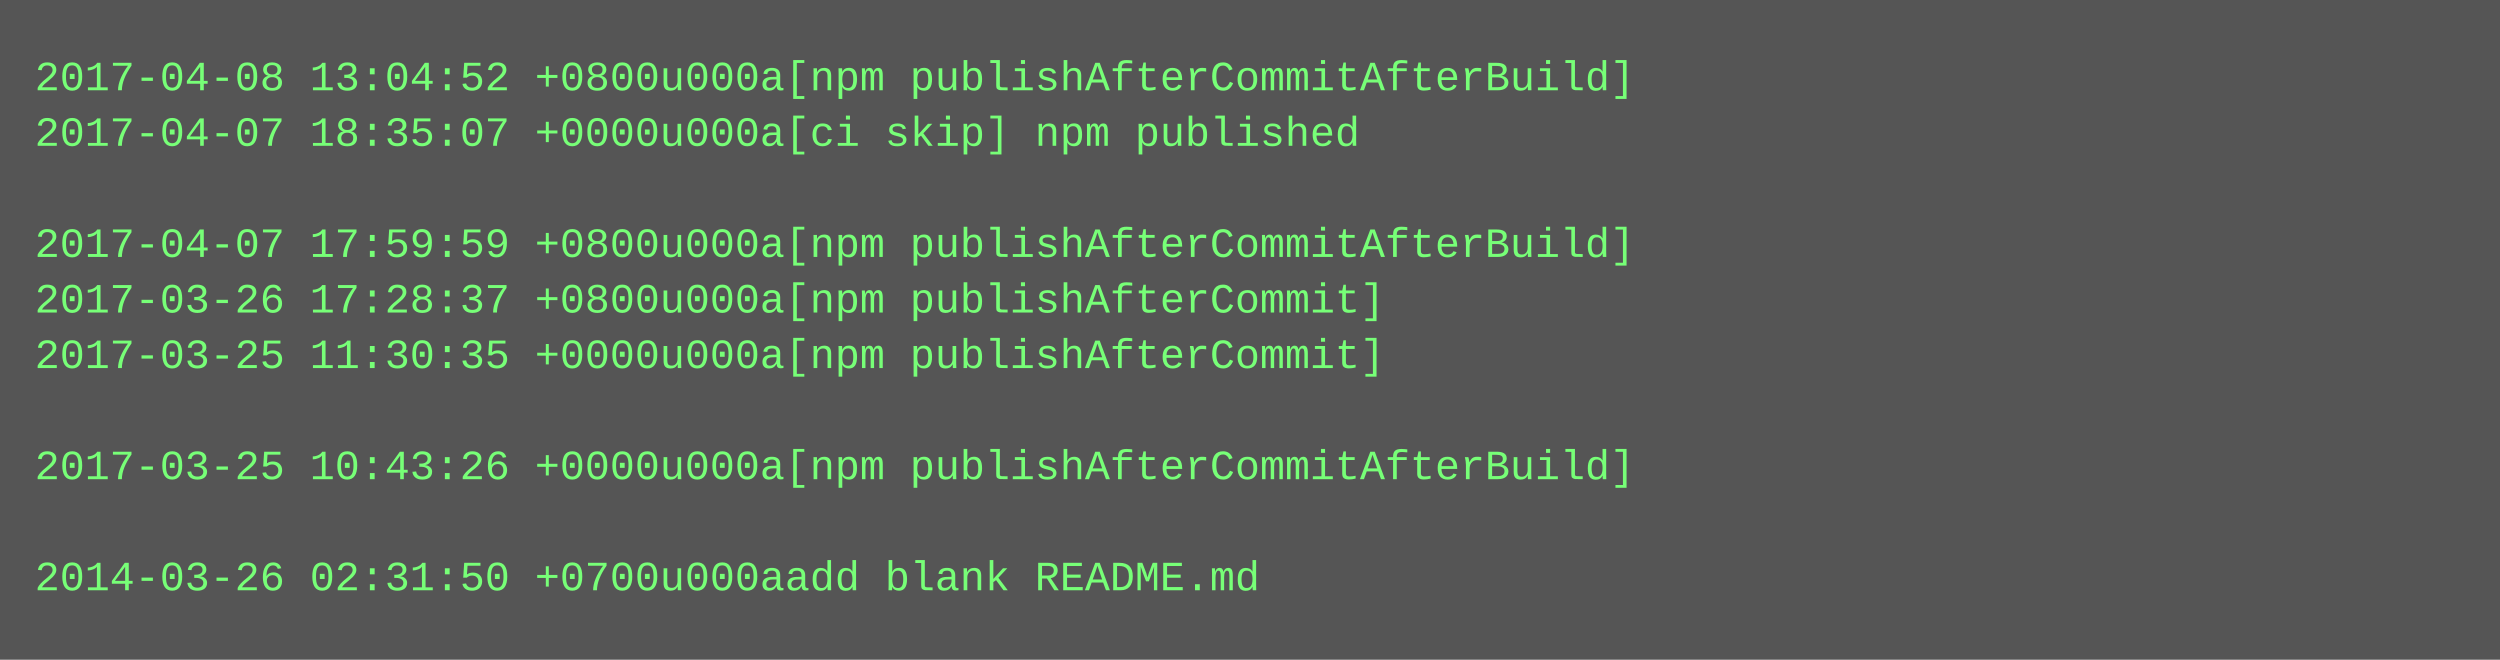
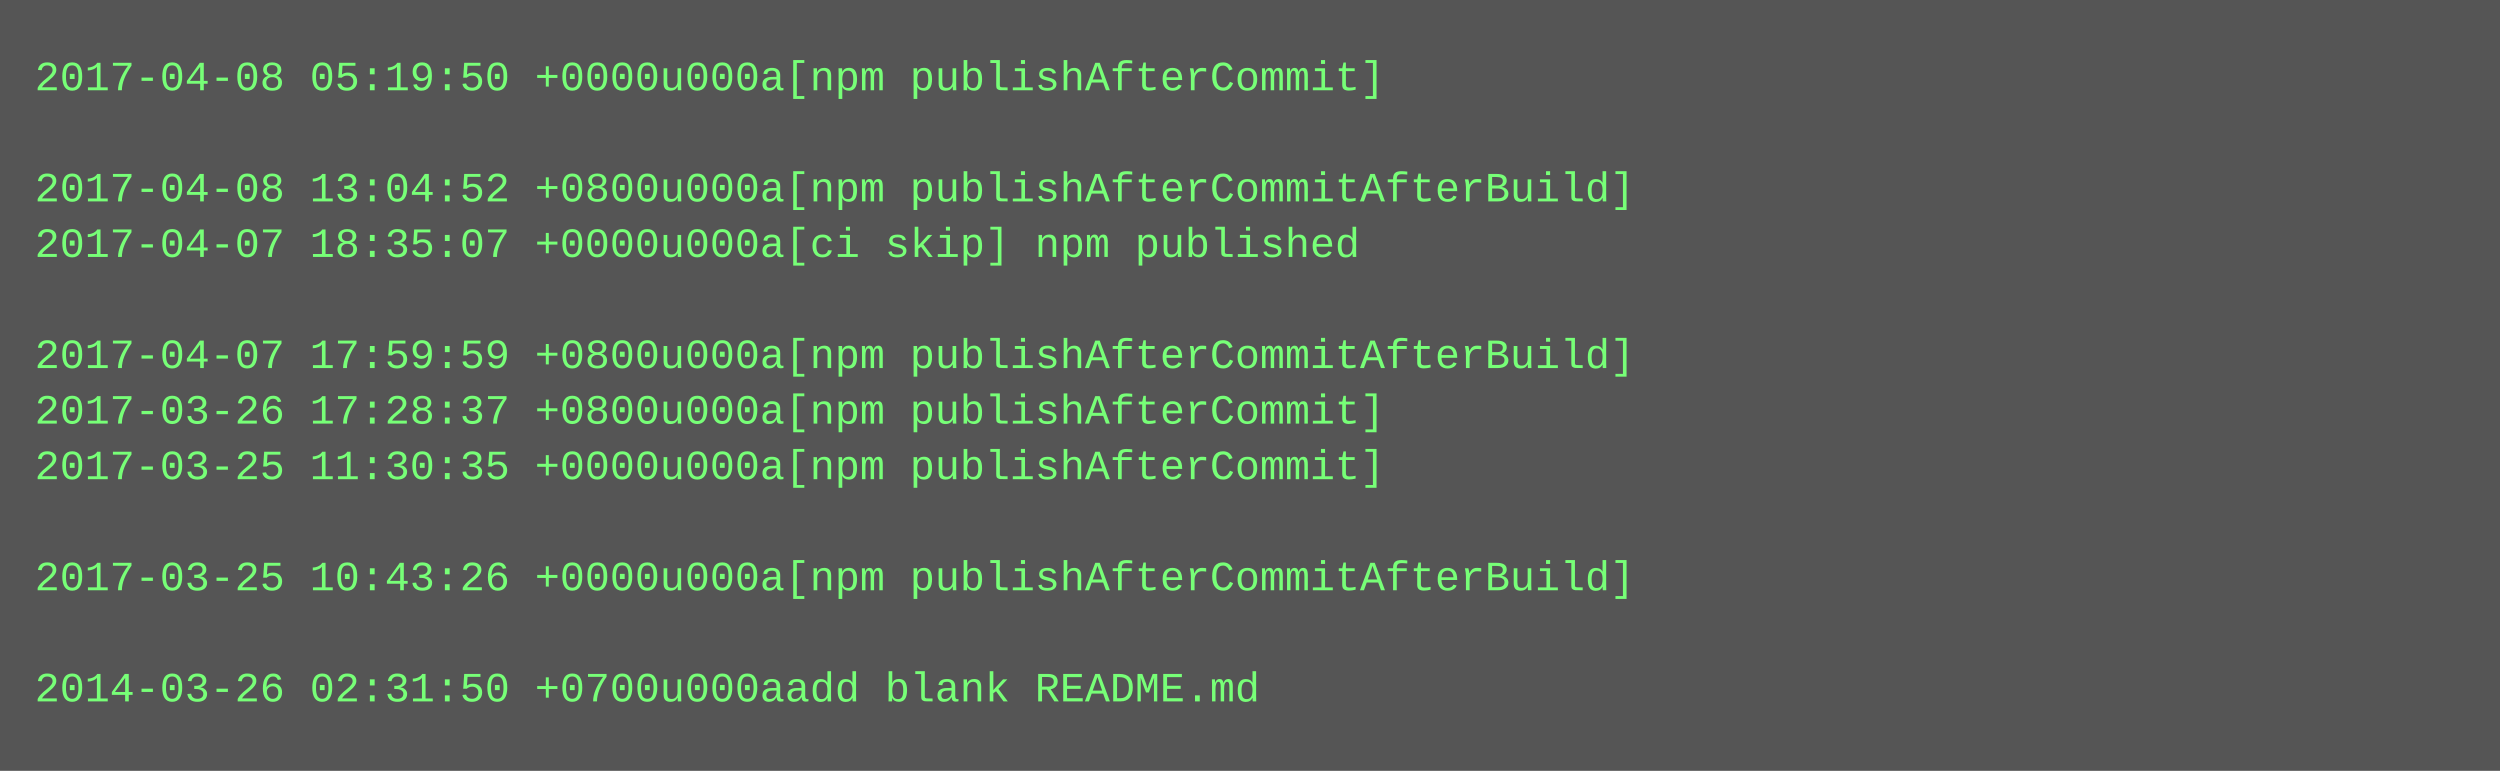
- <svg xmlns="http://www.w3.org/2000/svg" height="190" width="720">
-   <rect height="190" fill="#555" width="720" />
+ <svg xmlns="http://www.w3.org/2000/svg" height="222" width="720">
+   <rect height="222" fill="#555" width="720" />
  <text fill="#7f7" font-family="Courier New" font-size="12" xml:space="preserve">
-     <tspan x="10" y="26">2017-04-08 13:04:52 +0800u000a[npm publishAfterCommitAfterBuild]</tspan>
-     <tspan x="10" y="42">2017-04-07 18:35:07 +0000u000a[ci skip] npm published</tspan>
-     <tspan x="10" y="58" />
-     <tspan x="10" y="74">2017-04-07 17:59:59 +0800u000a[npm publishAfterCommitAfterBuild]</tspan>
-     <tspan x="10" y="90">2017-03-26 17:28:37 +0800u000a[npm publishAfterCommit]</tspan>
-     <tspan x="10" y="106">2017-03-25 11:30:35 +0000u000a[npm publishAfterCommit]</tspan>
-     <tspan x="10" y="122" />
-     <tspan x="10" y="138">2017-03-25 10:43:26 +0000u000a[npm publishAfterCommitAfterBuild]</tspan>
+     <tspan x="10" y="26">2017-04-08 05:19:50 +0000u000a[npm publishAfterCommit]</tspan>
+     <tspan x="10" y="42" />
+     <tspan x="10" y="58">2017-04-08 13:04:52 +0800u000a[npm publishAfterCommitAfterBuild]</tspan>
+     <tspan x="10" y="74">2017-04-07 18:35:07 +0000u000a[ci skip] npm published</tspan>
+     <tspan x="10" y="90" />
+     <tspan x="10" y="106">2017-04-07 17:59:59 +0800u000a[npm publishAfterCommitAfterBuild]</tspan>
+     <tspan x="10" y="122">2017-03-26 17:28:37 +0800u000a[npm publishAfterCommit]</tspan>
+     <tspan x="10" y="138">2017-03-25 11:30:35 +0000u000a[npm publishAfterCommit]</tspan>
    <tspan x="10" y="154" />
-     <tspan x="10" y="170">2014-03-26 02:31:50 +0700u000aadd blank README.md</tspan>
+     <tspan x="10" y="170">2017-03-25 10:43:26 +0000u000a[npm publishAfterCommitAfterBuild]</tspan>
+     <tspan x="10" y="186" />
+     <tspan x="10" y="202">2014-03-26 02:31:50 +0700u000aadd blank README.md</tspan>
  </text>
</svg>
